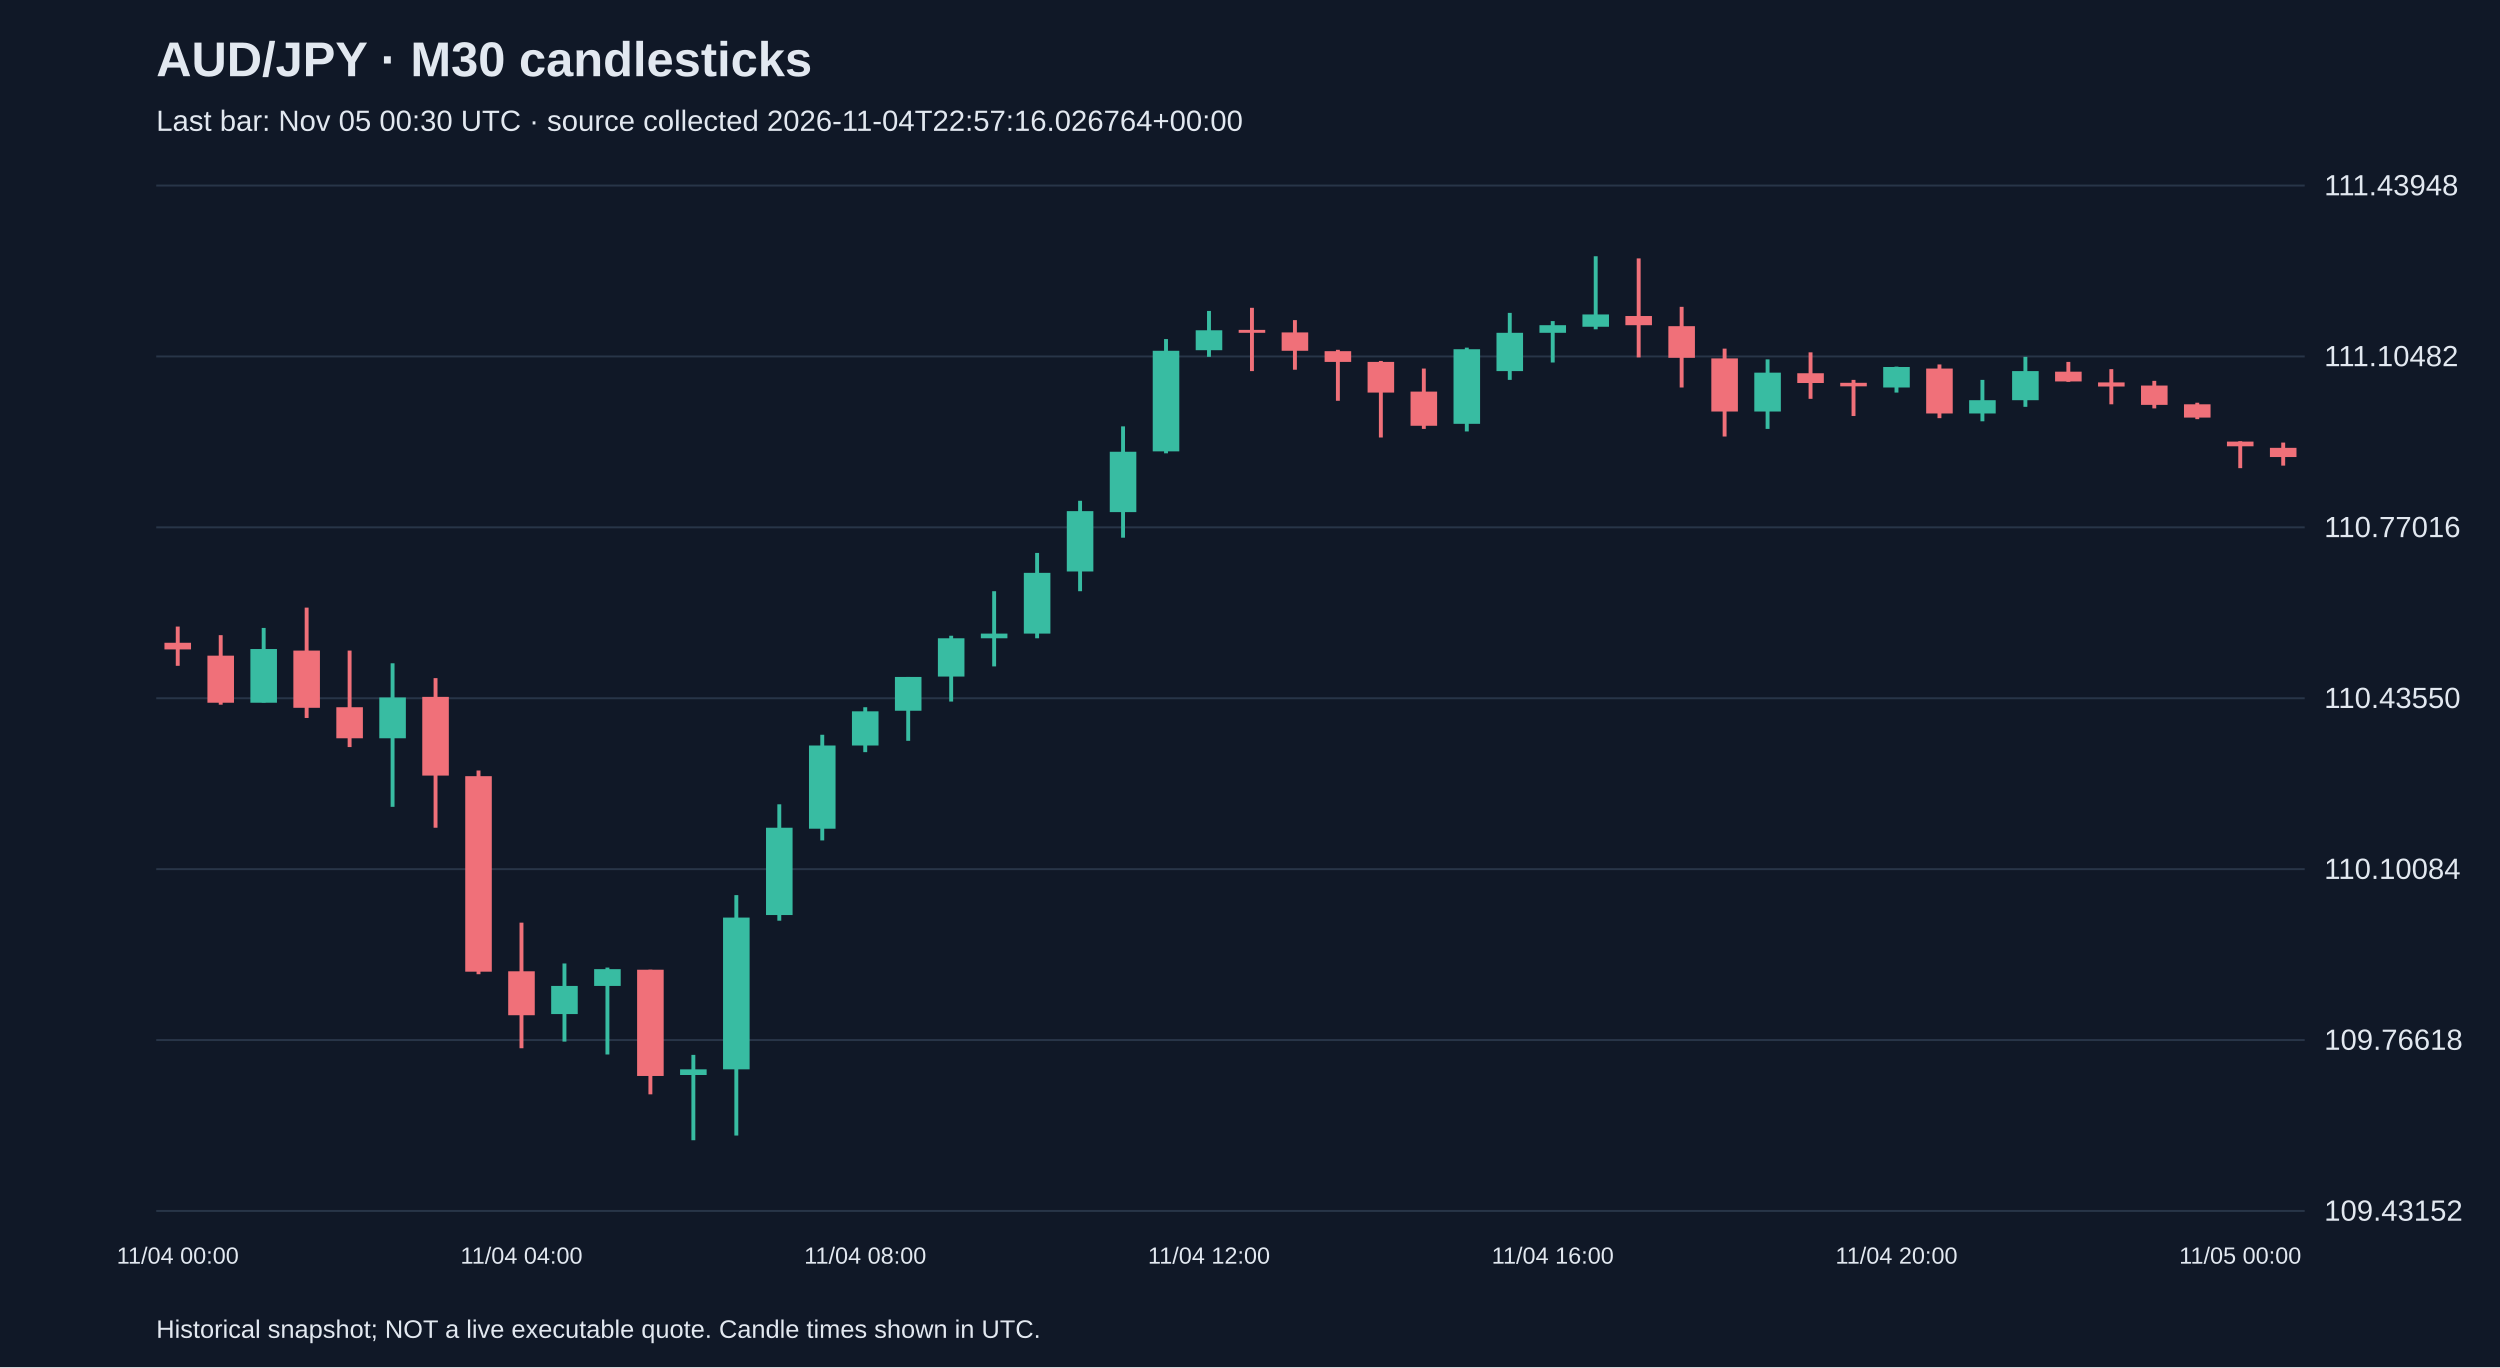
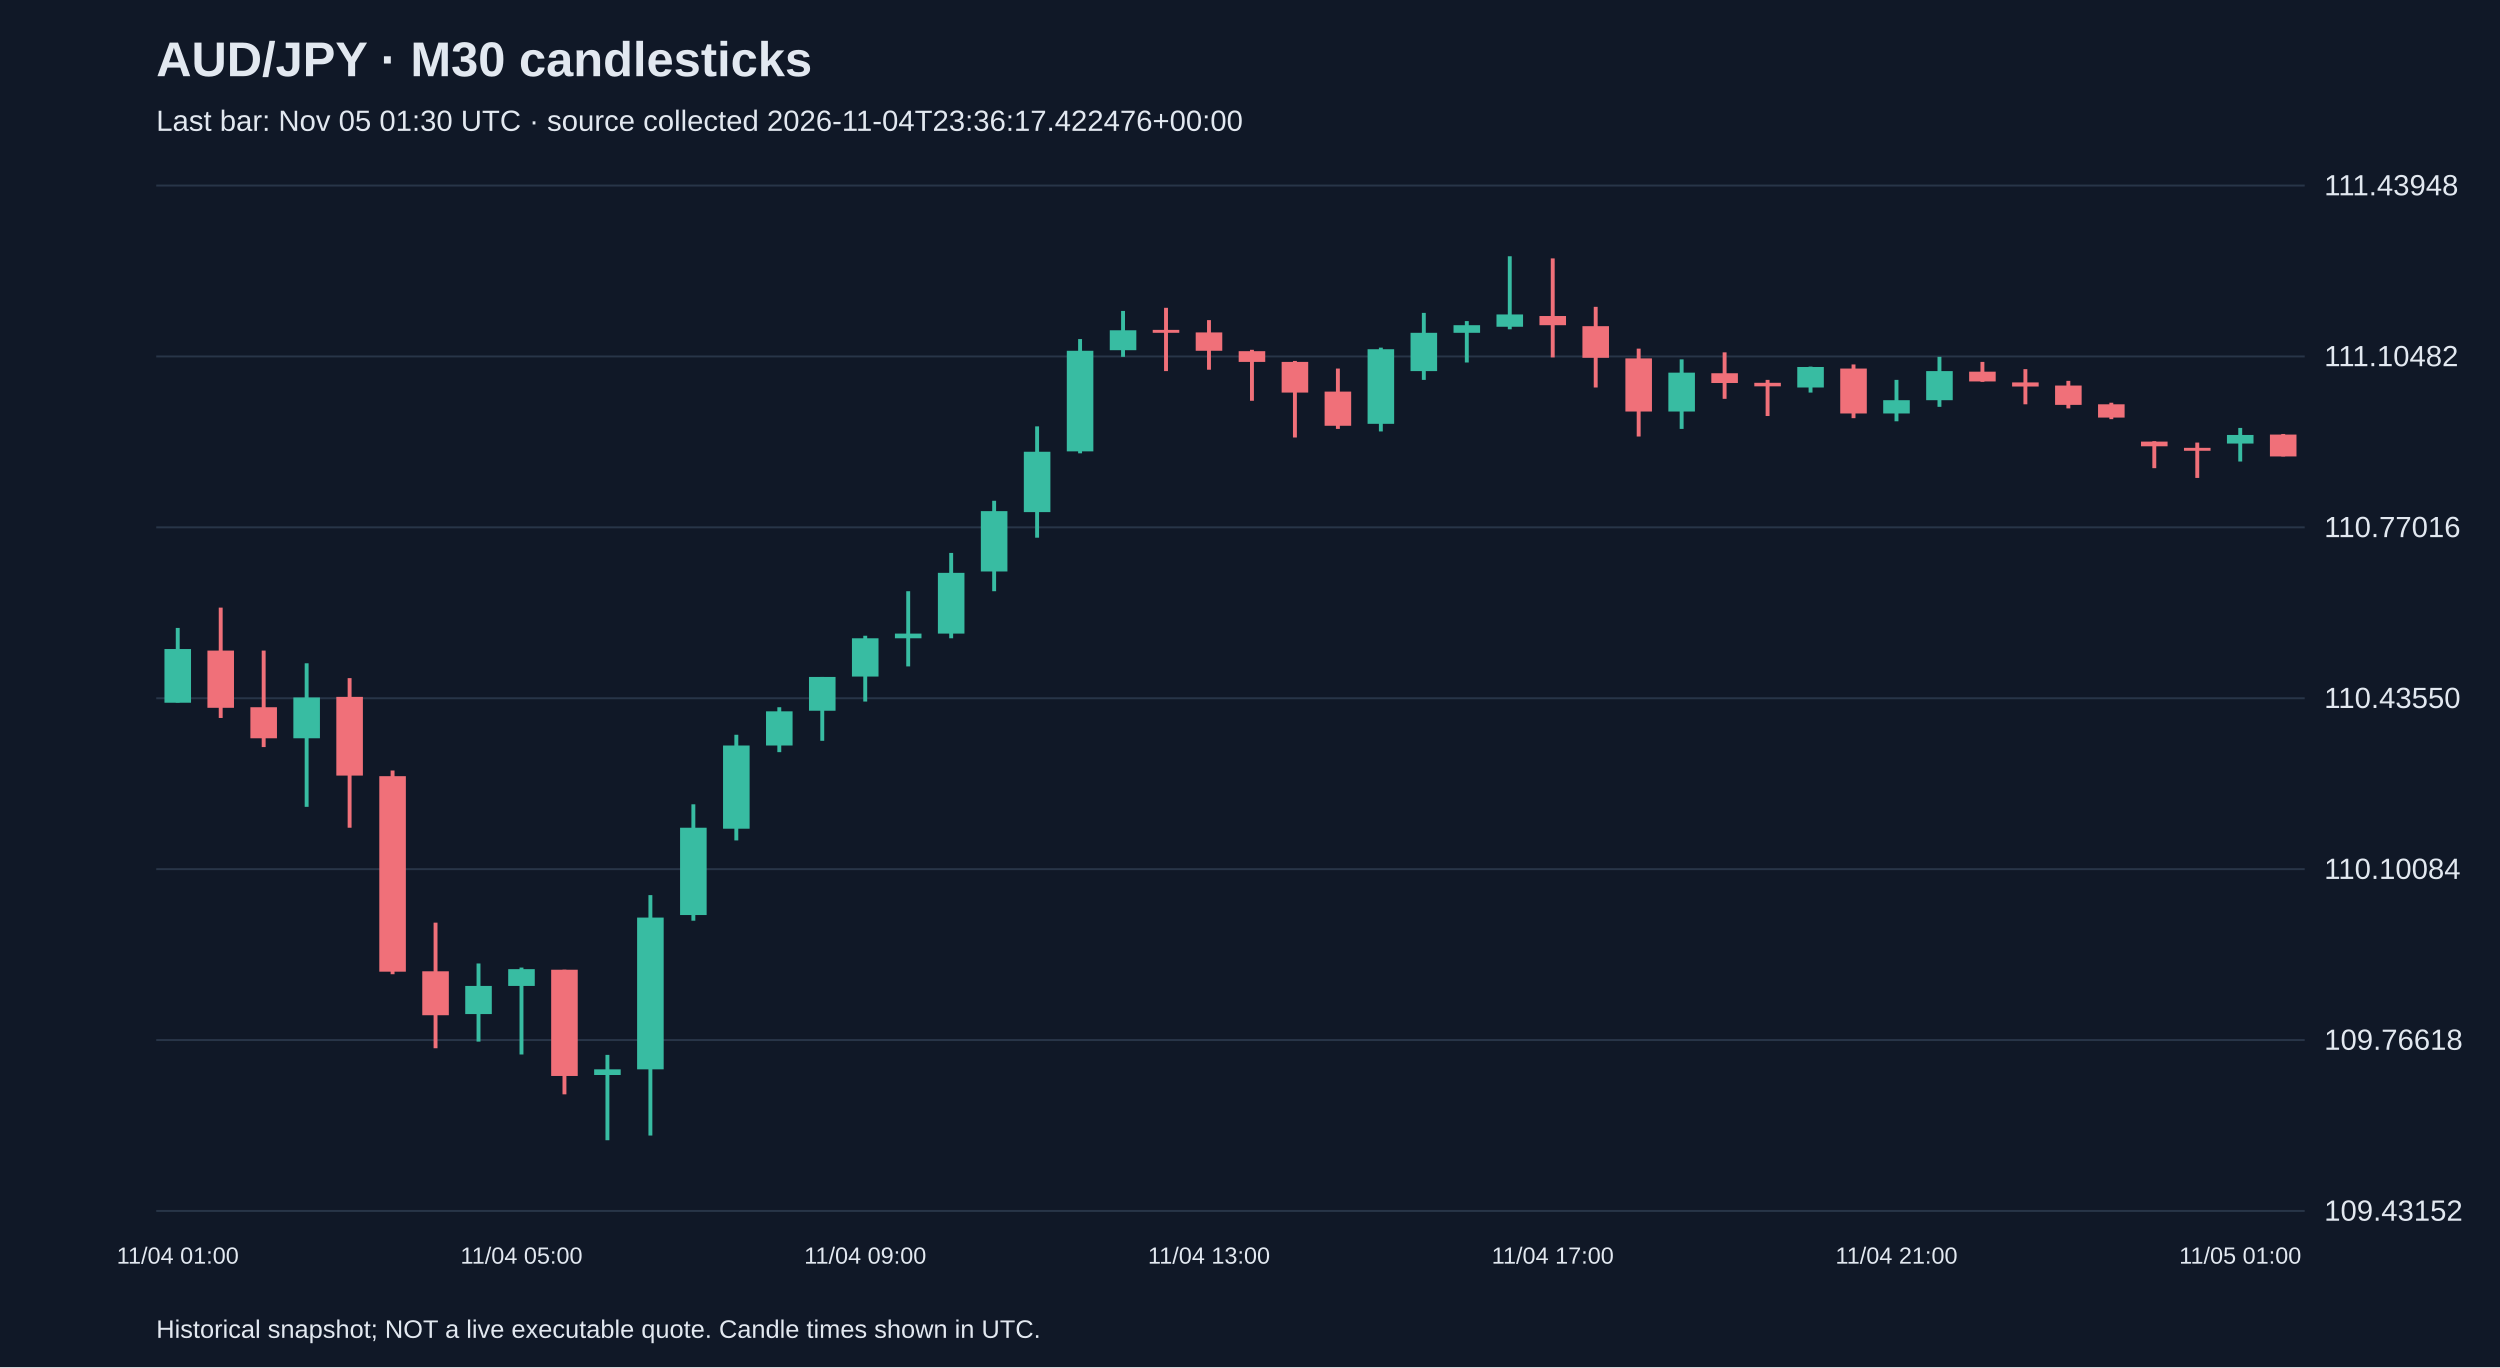
<svg xmlns="http://www.w3.org/2000/svg" viewBox="0 0 1280 700">
  <rect width="100%" height="100%" fill="#101827" />
  <style>text{font-family:Arial,sans-serif;fill:#e2e8f0}</style>
  <text x="80" y="39" font-size="25" font-weight="bold">AUD/JPY · M30 candlesticks</text>
-   <text x="80" y="67" font-size="15" fill="#a6b1c5">Last bar: Nov 05 00:30 UTC · source collected 2026-11-04T22:57:16.026764+00:00</text>
+   <text x="80" y="67" font-size="15" fill="#a6b1c5">Last bar: Nov 05 01:30 UTC · source collected 2026-11-04T23:36:17.422476+00:00</text>
  <line x1="80" y1="620.0" x2="1180" y2="620.0" stroke="#283548" />
  <text x="1190" y="625.0" font-size="15">109.43152</text>
  <line x1="80" y1="532.5" x2="1180" y2="532.5" stroke="#283548" />
  <text x="1190" y="537.5" font-size="15">109.76618</text>
  <line x1="80" y1="445.0" x2="1180" y2="445.0" stroke="#283548" />
  <text x="1190" y="450.0" font-size="15">110.10084</text>
  <line x1="80" y1="357.5" x2="1180" y2="357.5" stroke="#283548" />
  <text x="1190" y="362.5" font-size="15">110.43550</text>
  <line x1="80" y1="270.0" x2="1180" y2="270.0" stroke="#283548" />
  <text x="1190" y="275.0" font-size="15">110.77016</text>
  <line x1="80" y1="182.5" x2="1180" y2="182.5" stroke="#283548" />
  <text x="1190" y="187.5" font-size="15">111.10482</text>
  <line x1="80" y1="95.0" x2="1180" y2="95.0" stroke="#283548" />
  <text x="1190" y="100.0" font-size="15">111.43948</text>
-   <line x1="91.0" y1="320.8" x2="91.0" y2="340.9" stroke="#f07079" stroke-width="2" />
-   <rect x="84.2" y="329.1" width="13.6" height="3.4" fill="#f07079" />
-   <text x="91.0" y="647" text-anchor="middle" font-size="12">11/04 00:00</text>
-   <line x1="113.0" y1="325.2" x2="113.0" y2="360.8" stroke="#f07079" stroke-width="2" />
-   <rect x="106.2" y="335.7" width="13.6" height="24.1" fill="#f07079" />
-   <line x1="135.0" y1="321.5" x2="135.0" y2="359.7" stroke="#38bca2" stroke-width="2" />
-   <rect x="128.2" y="332.3" width="13.6" height="27.5" fill="#38bca2" />
-   <line x1="157.0" y1="311.1" x2="157.0" y2="367.6" stroke="#f07079" stroke-width="2" />
-   <rect x="150.2" y="333.1" width="13.6" height="29.3" fill="#f07079" />
-   <line x1="179.0" y1="333.1" x2="179.0" y2="382.5" stroke="#f07079" stroke-width="2" />
-   <rect x="172.2" y="362.1" width="13.6" height="15.9" fill="#f07079" />
-   <line x1="201.0" y1="339.6" x2="201.0" y2="413.1" stroke="#38bca2" stroke-width="2" />
-   <rect x="194.2" y="357.1" width="13.6" height="20.9" fill="#38bca2" />
-   <line x1="223.0" y1="347.2" x2="223.0" y2="423.8" stroke="#f07079" stroke-width="2" />
-   <rect x="216.2" y="356.8" width="13.6" height="40.3" fill="#f07079" />
-   <line x1="245.0" y1="394.5" x2="245.0" y2="498.8" stroke="#f07079" stroke-width="2" />
-   <rect x="238.2" y="397.4" width="13.6" height="100.1" fill="#f07079" />
-   <line x1="267.0" y1="472.4" x2="267.0" y2="536.7" stroke="#f07079" stroke-width="2" />
-   <rect x="260.2" y="497.3" width="13.6" height="22.5" fill="#f07079" />
-   <text x="267.0" y="647" text-anchor="middle" font-size="12">11/04 04:00</text>
-   <line x1="289.0" y1="493.3" x2="289.0" y2="533.3" stroke="#38bca2" stroke-width="2" />
-   <rect x="282.2" y="504.8" width="13.6" height="14.4" fill="#38bca2" />
-   <line x1="311.0" y1="495.4" x2="311.0" y2="539.9" stroke="#38bca2" stroke-width="2" />
-   <rect x="304.2" y="496.2" width="13.6" height="8.6" fill="#38bca2" />
-   <line x1="333.0" y1="496.5" x2="333.0" y2="560.3" stroke="#f07079" stroke-width="2" />
-   <rect x="326.2" y="496.5" width="13.6" height="54.4" fill="#f07079" />
-   <line x1="355.0" y1="540.1" x2="355.0" y2="583.8" stroke="#38bca2" stroke-width="2" />
-   <rect x="348.2" y="547.5" width="13.6" height="2.9" fill="#38bca2" />
-   <line x1="377.0" y1="458.3" x2="377.0" y2="581.4" stroke="#38bca2" stroke-width="2" />
-   <rect x="370.2" y="469.8" width="13.6" height="77.7" fill="#38bca2" />
-   <line x1="399.0" y1="411.8" x2="399.0" y2="471.4" stroke="#38bca2" stroke-width="2" />
-   <rect x="392.2" y="423.8" width="13.6" height="44.7" fill="#38bca2" />
-   <line x1="421.0" y1="376.2" x2="421.0" y2="430.3" stroke="#38bca2" stroke-width="2" />
-   <rect x="414.2" y="381.7" width="13.6" height="42.6" fill="#38bca2" />
-   <line x1="443.0" y1="362.1" x2="443.0" y2="385.1" stroke="#38bca2" stroke-width="2" />
-   <rect x="436.2" y="364.2" width="13.6" height="17.5" fill="#38bca2" />
-   <text x="443.0" y="647" text-anchor="middle" font-size="12">11/04 08:00</text>
-   <line x1="465.0" y1="346.6" x2="465.0" y2="379.3" stroke="#38bca2" stroke-width="2" />
-   <rect x="458.2" y="346.6" width="13.6" height="17.3" fill="#38bca2" />
-   <line x1="487.0" y1="325.5" x2="487.0" y2="359.2" stroke="#38bca2" stroke-width="2" />
-   <rect x="480.2" y="326.8" width="13.6" height="19.6" fill="#38bca2" />
-   <line x1="509.0" y1="302.7" x2="509.0" y2="341.2" stroke="#38bca2" stroke-width="2" />
-   <rect x="502.2" y="324.4" width="13.6" height="2.4" fill="#38bca2" />
-   <line x1="531.0" y1="283.1" x2="531.0" y2="326.8" stroke="#38bca2" stroke-width="2" />
-   <rect x="524.2" y="293.3" width="13.6" height="31.1" fill="#38bca2" />
-   <line x1="553.0" y1="256.4" x2="553.0" y2="302.7" stroke="#38bca2" stroke-width="2" />
-   <rect x="546.2" y="261.7" width="13.6" height="30.9" fill="#38bca2" />
-   <line x1="575.0" y1="218.3" x2="575.0" y2="275.3" stroke="#38bca2" stroke-width="2" />
-   <rect x="568.2" y="231.3" width="13.6" height="30.9" fill="#38bca2" />
-   <line x1="597.0" y1="173.6" x2="597.0" y2="232.1" stroke="#38bca2" stroke-width="2" />
-   <rect x="590.2" y="179.6" width="13.6" height="51.5" fill="#38bca2" />
-   <line x1="619.0" y1="159.2" x2="619.0" y2="182.7" stroke="#38bca2" stroke-width="2" />
-   <rect x="612.2" y="169.1" width="13.6" height="10.2" fill="#38bca2" />
-   <text x="619.0" y="647" text-anchor="middle" font-size="12">11/04 12:00</text>
-   <line x1="641.0" y1="157.6" x2="641.0" y2="190.0" stroke="#f07079" stroke-width="2" />
-   <rect x="634.2" y="168.9" width="13.6" height="1.5" fill="#f07079" />
-   <line x1="663.0" y1="163.9" x2="663.0" y2="189.3" stroke="#f07079" stroke-width="2" />
-   <rect x="656.2" y="170.2" width="13.6" height="9.4" fill="#f07079" />
-   <line x1="685.0" y1="179.1" x2="685.0" y2="205.2" stroke="#f07079" stroke-width="2" />
-   <rect x="678.2" y="179.8" width="13.6" height="5.5" fill="#f07079" />
-   <line x1="707.0" y1="184.8" x2="707.0" y2="224.0" stroke="#f07079" stroke-width="2" />
-   <rect x="700.2" y="185.3" width="13.6" height="15.7" fill="#f07079" />
-   <line x1="729.0" y1="188.7" x2="729.0" y2="219.6" stroke="#f07079" stroke-width="2" />
-   <rect x="722.2" y="200.5" width="13.6" height="17.5" fill="#f07079" />
-   <line x1="751.0" y1="178.0" x2="751.0" y2="220.9" stroke="#38bca2" stroke-width="2" />
-   <rect x="744.2" y="178.8" width="13.6" height="38.2" fill="#38bca2" />
-   <line x1="773.0" y1="160.2" x2="773.0" y2="194.5" stroke="#38bca2" stroke-width="2" />
-   <rect x="766.2" y="170.4" width="13.6" height="19.6" fill="#38bca2" />
-   <line x1="795.0" y1="164.4" x2="795.0" y2="185.6" stroke="#38bca2" stroke-width="2" />
-   <rect x="788.2" y="166.5" width="13.6" height="3.9" fill="#38bca2" />
-   <text x="795.0" y="647" text-anchor="middle" font-size="12">11/04 16:00</text>
-   <line x1="817.0" y1="131.2" x2="817.0" y2="168.6" stroke="#38bca2" stroke-width="2" />
-   <rect x="810.2" y="161.0" width="13.6" height="6.3" fill="#38bca2" />
-   <line x1="839.0" y1="132.3" x2="839.0" y2="183.0" stroke="#f07079" stroke-width="2" />
-   <rect x="832.2" y="161.8" width="13.6" height="4.7" fill="#f07079" />
-   <line x1="861.0" y1="157.1" x2="861.0" y2="198.4" stroke="#f07079" stroke-width="2" />
-   <rect x="854.2" y="167.0" width="13.6" height="16.2" fill="#f07079" />
-   <line x1="883.0" y1="178.5" x2="883.0" y2="223.5" stroke="#f07079" stroke-width="2" />
-   <rect x="876.2" y="183.5" width="13.6" height="27.2" fill="#f07079" />
-   <line x1="905.0" y1="184.0" x2="905.0" y2="219.6" stroke="#38bca2" stroke-width="2" />
-   <rect x="898.2" y="190.8" width="13.6" height="19.9" fill="#38bca2" />
-   <line x1="927.0" y1="180.4" x2="927.0" y2="204.2" stroke="#f07079" stroke-width="2" />
-   <rect x="920.2" y="191.1" width="13.6" height="5.0" fill="#f07079" />
-   <line x1="949.0" y1="194.5" x2="949.0" y2="213.0" stroke="#f07079" stroke-width="2" />
-   <rect x="942.2" y="196.0" width="13.6" height="1.8" fill="#f07079" />
-   <line x1="971.0" y1="187.7" x2="971.0" y2="201.0" stroke="#38bca2" stroke-width="2" />
-   <rect x="964.2" y="187.9" width="13.6" height="10.5" fill="#38bca2" />
-   <text x="971.0" y="647" text-anchor="middle" font-size="12">11/04 20:00</text>
-   <line x1="993.0" y1="186.6" x2="993.0" y2="214.1" stroke="#f07079" stroke-width="2" />
-   <rect x="986.2" y="188.7" width="13.6" height="23.0" fill="#f07079" />
-   <line x1="1015.0" y1="194.5" x2="1015.0" y2="215.7" stroke="#38bca2" stroke-width="2" />
-   <rect x="1008.2" y="204.9" width="13.6" height="6.8" fill="#38bca2" />
-   <line x1="1037.0" y1="182.7" x2="1037.0" y2="208.3" stroke="#38bca2" stroke-width="2" />
-   <rect x="1030.2" y="190.0" width="13.6" height="14.9" fill="#38bca2" />
-   <line x1="1059.0" y1="185.3" x2="1059.0" y2="195.5" stroke="#f07079" stroke-width="2" />
-   <rect x="1052.2" y="190.3" width="13.6" height="5.0" fill="#f07079" />
-   <line x1="1081.0" y1="189.0" x2="1081.0" y2="207.0" stroke="#f07079" stroke-width="2" />
-   <rect x="1074.2" y="195.8" width="13.6" height="2.1" fill="#f07079" />
-   <line x1="1103.0" y1="195.0" x2="1103.0" y2="209.1" stroke="#f07079" stroke-width="2" />
-   <rect x="1096.2" y="197.4" width="13.6" height="9.9" fill="#f07079" />
-   <line x1="1125.0" y1="206.2" x2="1125.0" y2="214.6" stroke="#f07079" stroke-width="2" />
-   <rect x="1118.2" y="207.0" width="13.6" height="6.8" fill="#f07079" />
-   <line x1="1147.0" y1="225.9" x2="1147.0" y2="239.7" stroke="#f07079" stroke-width="2" />
-   <rect x="1140.2" y="226.1" width="13.6" height="2.4" fill="#f07079" />
-   <text x="1147.0" y="647" text-anchor="middle" font-size="12">11/05 00:00</text>
-   <line x1="1169.0" y1="226.6" x2="1169.0" y2="238.4" stroke="#f07079" stroke-width="2" />
-   <rect x="1162.2" y="229.3" width="13.6" height="4.7" fill="#f07079" />
+   <line x1="91.0" y1="321.5" x2="91.0" y2="359.7" stroke="#38bca2" stroke-width="2" />
+   <rect x="84.2" y="332.3" width="13.6" height="27.5" fill="#38bca2" />
+   <text x="91.0" y="647" text-anchor="middle" font-size="12">11/04 01:00</text>
+   <line x1="113.0" y1="311.1" x2="113.0" y2="367.6" stroke="#f07079" stroke-width="2" />
+   <rect x="106.2" y="333.1" width="13.6" height="29.3" fill="#f07079" />
+   <line x1="135.0" y1="333.1" x2="135.0" y2="382.5" stroke="#f07079" stroke-width="2" />
+   <rect x="128.2" y="362.1" width="13.6" height="15.9" fill="#f07079" />
+   <line x1="157.0" y1="339.6" x2="157.0" y2="413.1" stroke="#38bca2" stroke-width="2" />
+   <rect x="150.2" y="357.1" width="13.6" height="20.9" fill="#38bca2" />
+   <line x1="179.0" y1="347.2" x2="179.0" y2="423.8" stroke="#f07079" stroke-width="2" />
+   <rect x="172.2" y="356.8" width="13.6" height="40.3" fill="#f07079" />
+   <line x1="201.0" y1="394.5" x2="201.0" y2="498.8" stroke="#f07079" stroke-width="2" />
+   <rect x="194.2" y="397.4" width="13.6" height="100.1" fill="#f07079" />
+   <line x1="223.0" y1="472.4" x2="223.0" y2="536.7" stroke="#f07079" stroke-width="2" />
+   <rect x="216.2" y="497.3" width="13.6" height="22.5" fill="#f07079" />
+   <line x1="245.0" y1="493.3" x2="245.0" y2="533.3" stroke="#38bca2" stroke-width="2" />
+   <rect x="238.2" y="504.8" width="13.6" height="14.4" fill="#38bca2" />
+   <line x1="267.0" y1="495.4" x2="267.0" y2="539.9" stroke="#38bca2" stroke-width="2" />
+   <rect x="260.2" y="496.2" width="13.6" height="8.6" fill="#38bca2" />
+   <text x="267.0" y="647" text-anchor="middle" font-size="12">11/04 05:00</text>
+   <line x1="289.0" y1="496.5" x2="289.0" y2="560.3" stroke="#f07079" stroke-width="2" />
+   <rect x="282.2" y="496.5" width="13.6" height="54.4" fill="#f07079" />
+   <line x1="311.0" y1="540.1" x2="311.0" y2="583.8" stroke="#38bca2" stroke-width="2" />
+   <rect x="304.2" y="547.5" width="13.6" height="2.9" fill="#38bca2" />
+   <line x1="333.0" y1="458.3" x2="333.0" y2="581.4" stroke="#38bca2" stroke-width="2" />
+   <rect x="326.2" y="469.8" width="13.6" height="77.7" fill="#38bca2" />
+   <line x1="355.0" y1="411.8" x2="355.0" y2="471.4" stroke="#38bca2" stroke-width="2" />
+   <rect x="348.2" y="423.8" width="13.6" height="44.7" fill="#38bca2" />
+   <line x1="377.0" y1="376.2" x2="377.0" y2="430.3" stroke="#38bca2" stroke-width="2" />
+   <rect x="370.2" y="381.7" width="13.6" height="42.6" fill="#38bca2" />
+   <line x1="399.0" y1="362.1" x2="399.0" y2="385.1" stroke="#38bca2" stroke-width="2" />
+   <rect x="392.2" y="364.2" width="13.6" height="17.5" fill="#38bca2" />
+   <line x1="421.0" y1="346.6" x2="421.0" y2="379.3" stroke="#38bca2" stroke-width="2" />
+   <rect x="414.2" y="346.6" width="13.6" height="17.3" fill="#38bca2" />
+   <line x1="443.0" y1="325.5" x2="443.0" y2="359.2" stroke="#38bca2" stroke-width="2" />
+   <rect x="436.2" y="326.8" width="13.6" height="19.6" fill="#38bca2" />
+   <text x="443.0" y="647" text-anchor="middle" font-size="12">11/04 09:00</text>
+   <line x1="465.0" y1="302.7" x2="465.0" y2="341.2" stroke="#38bca2" stroke-width="2" />
+   <rect x="458.2" y="324.4" width="13.6" height="2.4" fill="#38bca2" />
+   <line x1="487.0" y1="283.1" x2="487.0" y2="326.8" stroke="#38bca2" stroke-width="2" />
+   <rect x="480.2" y="293.3" width="13.6" height="31.1" fill="#38bca2" />
+   <line x1="509.0" y1="256.4" x2="509.0" y2="302.7" stroke="#38bca2" stroke-width="2" />
+   <rect x="502.2" y="261.7" width="13.6" height="30.9" fill="#38bca2" />
+   <line x1="531.0" y1="218.3" x2="531.0" y2="275.3" stroke="#38bca2" stroke-width="2" />
+   <rect x="524.2" y="231.3" width="13.6" height="30.9" fill="#38bca2" />
+   <line x1="553.0" y1="173.6" x2="553.0" y2="232.1" stroke="#38bca2" stroke-width="2" />
+   <rect x="546.2" y="179.6" width="13.6" height="51.5" fill="#38bca2" />
+   <line x1="575.0" y1="159.2" x2="575.0" y2="182.7" stroke="#38bca2" stroke-width="2" />
+   <rect x="568.2" y="169.1" width="13.6" height="10.2" fill="#38bca2" />
+   <line x1="597.0" y1="157.6" x2="597.0" y2="190.0" stroke="#f07079" stroke-width="2" />
+   <rect x="590.2" y="168.9" width="13.6" height="1.5" fill="#f07079" />
+   <line x1="619.0" y1="163.9" x2="619.0" y2="189.3" stroke="#f07079" stroke-width="2" />
+   <rect x="612.2" y="170.2" width="13.6" height="9.4" fill="#f07079" />
+   <text x="619.0" y="647" text-anchor="middle" font-size="12">11/04 13:00</text>
+   <line x1="641.0" y1="179.1" x2="641.0" y2="205.2" stroke="#f07079" stroke-width="2" />
+   <rect x="634.2" y="179.8" width="13.6" height="5.5" fill="#f07079" />
+   <line x1="663.0" y1="184.8" x2="663.0" y2="224.0" stroke="#f07079" stroke-width="2" />
+   <rect x="656.2" y="185.3" width="13.6" height="15.7" fill="#f07079" />
+   <line x1="685.0" y1="188.7" x2="685.0" y2="219.6" stroke="#f07079" stroke-width="2" />
+   <rect x="678.2" y="200.5" width="13.6" height="17.5" fill="#f07079" />
+   <line x1="707.0" y1="178.0" x2="707.0" y2="220.9" stroke="#38bca2" stroke-width="2" />
+   <rect x="700.2" y="178.8" width="13.6" height="38.2" fill="#38bca2" />
+   <line x1="729.0" y1="160.2" x2="729.0" y2="194.5" stroke="#38bca2" stroke-width="2" />
+   <rect x="722.2" y="170.4" width="13.6" height="19.6" fill="#38bca2" />
+   <line x1="751.0" y1="164.4" x2="751.0" y2="185.6" stroke="#38bca2" stroke-width="2" />
+   <rect x="744.2" y="166.5" width="13.6" height="3.9" fill="#38bca2" />
+   <line x1="773.0" y1="131.2" x2="773.0" y2="168.6" stroke="#38bca2" stroke-width="2" />
+   <rect x="766.2" y="161.0" width="13.6" height="6.3" fill="#38bca2" />
+   <line x1="795.0" y1="132.3" x2="795.0" y2="183.0" stroke="#f07079" stroke-width="2" />
+   <rect x="788.2" y="161.8" width="13.6" height="4.7" fill="#f07079" />
+   <text x="795.0" y="647" text-anchor="middle" font-size="12">11/04 17:00</text>
+   <line x1="817.0" y1="157.1" x2="817.0" y2="198.4" stroke="#f07079" stroke-width="2" />
+   <rect x="810.2" y="167.0" width="13.6" height="16.2" fill="#f07079" />
+   <line x1="839.0" y1="178.5" x2="839.0" y2="223.5" stroke="#f07079" stroke-width="2" />
+   <rect x="832.2" y="183.5" width="13.6" height="27.2" fill="#f07079" />
+   <line x1="861.0" y1="184.0" x2="861.0" y2="219.6" stroke="#38bca2" stroke-width="2" />
+   <rect x="854.2" y="190.8" width="13.6" height="19.9" fill="#38bca2" />
+   <line x1="883.0" y1="180.4" x2="883.0" y2="204.2" stroke="#f07079" stroke-width="2" />
+   <rect x="876.2" y="191.1" width="13.6" height="5.0" fill="#f07079" />
+   <line x1="905.0" y1="194.5" x2="905.0" y2="213.0" stroke="#f07079" stroke-width="2" />
+   <rect x="898.2" y="196.0" width="13.6" height="1.8" fill="#f07079" />
+   <line x1="927.0" y1="187.7" x2="927.0" y2="201.0" stroke="#38bca2" stroke-width="2" />
+   <rect x="920.2" y="187.9" width="13.6" height="10.5" fill="#38bca2" />
+   <line x1="949.0" y1="186.6" x2="949.0" y2="214.1" stroke="#f07079" stroke-width="2" />
+   <rect x="942.2" y="188.7" width="13.6" height="23.0" fill="#f07079" />
+   <line x1="971.0" y1="194.5" x2="971.0" y2="215.7" stroke="#38bca2" stroke-width="2" />
+   <rect x="964.2" y="204.9" width="13.6" height="6.8" fill="#38bca2" />
+   <text x="971.0" y="647" text-anchor="middle" font-size="12">11/04 21:00</text>
+   <line x1="993.0" y1="182.7" x2="993.0" y2="208.3" stroke="#38bca2" stroke-width="2" />
+   <rect x="986.2" y="190.0" width="13.6" height="14.9" fill="#38bca2" />
+   <line x1="1015.0" y1="185.3" x2="1015.0" y2="195.5" stroke="#f07079" stroke-width="2" />
+   <rect x="1008.2" y="190.3" width="13.6" height="5.0" fill="#f07079" />
+   <line x1="1037.0" y1="189.0" x2="1037.0" y2="207.0" stroke="#f07079" stroke-width="2" />
+   <rect x="1030.2" y="195.8" width="13.6" height="2.1" fill="#f07079" />
+   <line x1="1059.0" y1="195.0" x2="1059.0" y2="209.1" stroke="#f07079" stroke-width="2" />
+   <rect x="1052.2" y="197.4" width="13.6" height="9.9" fill="#f07079" />
+   <line x1="1081.0" y1="206.2" x2="1081.0" y2="214.6" stroke="#f07079" stroke-width="2" />
+   <rect x="1074.2" y="207.0" width="13.6" height="6.8" fill="#f07079" />
+   <line x1="1103.0" y1="225.9" x2="1103.0" y2="239.7" stroke="#f07079" stroke-width="2" />
+   <rect x="1096.2" y="226.1" width="13.6" height="2.4" fill="#f07079" />
+   <line x1="1125.0" y1="226.6" x2="1125.0" y2="244.7" stroke="#f07079" stroke-width="2" />
+   <rect x="1118.2" y="229.3" width="13.6" height="1.5" fill="#f07079" />
+   <line x1="1147.0" y1="219.1" x2="1147.0" y2="236.3" stroke="#38bca2" stroke-width="2" />
+   <rect x="1140.2" y="222.7" width="13.6" height="4.4" fill="#38bca2" />
+   <text x="1147.0" y="647" text-anchor="middle" font-size="12">11/05 01:00</text>
+   <line x1="1169.0" y1="222.2" x2="1169.0" y2="233.7" stroke="#f07079" stroke-width="2" />
+   <rect x="1162.2" y="222.5" width="13.6" height="11.2" fill="#f07079" />
  <text x="80" y="685" font-size="13">Historical snapshot; NOT a live executable quote. Candle times shown in UTC.</text>
</svg>
